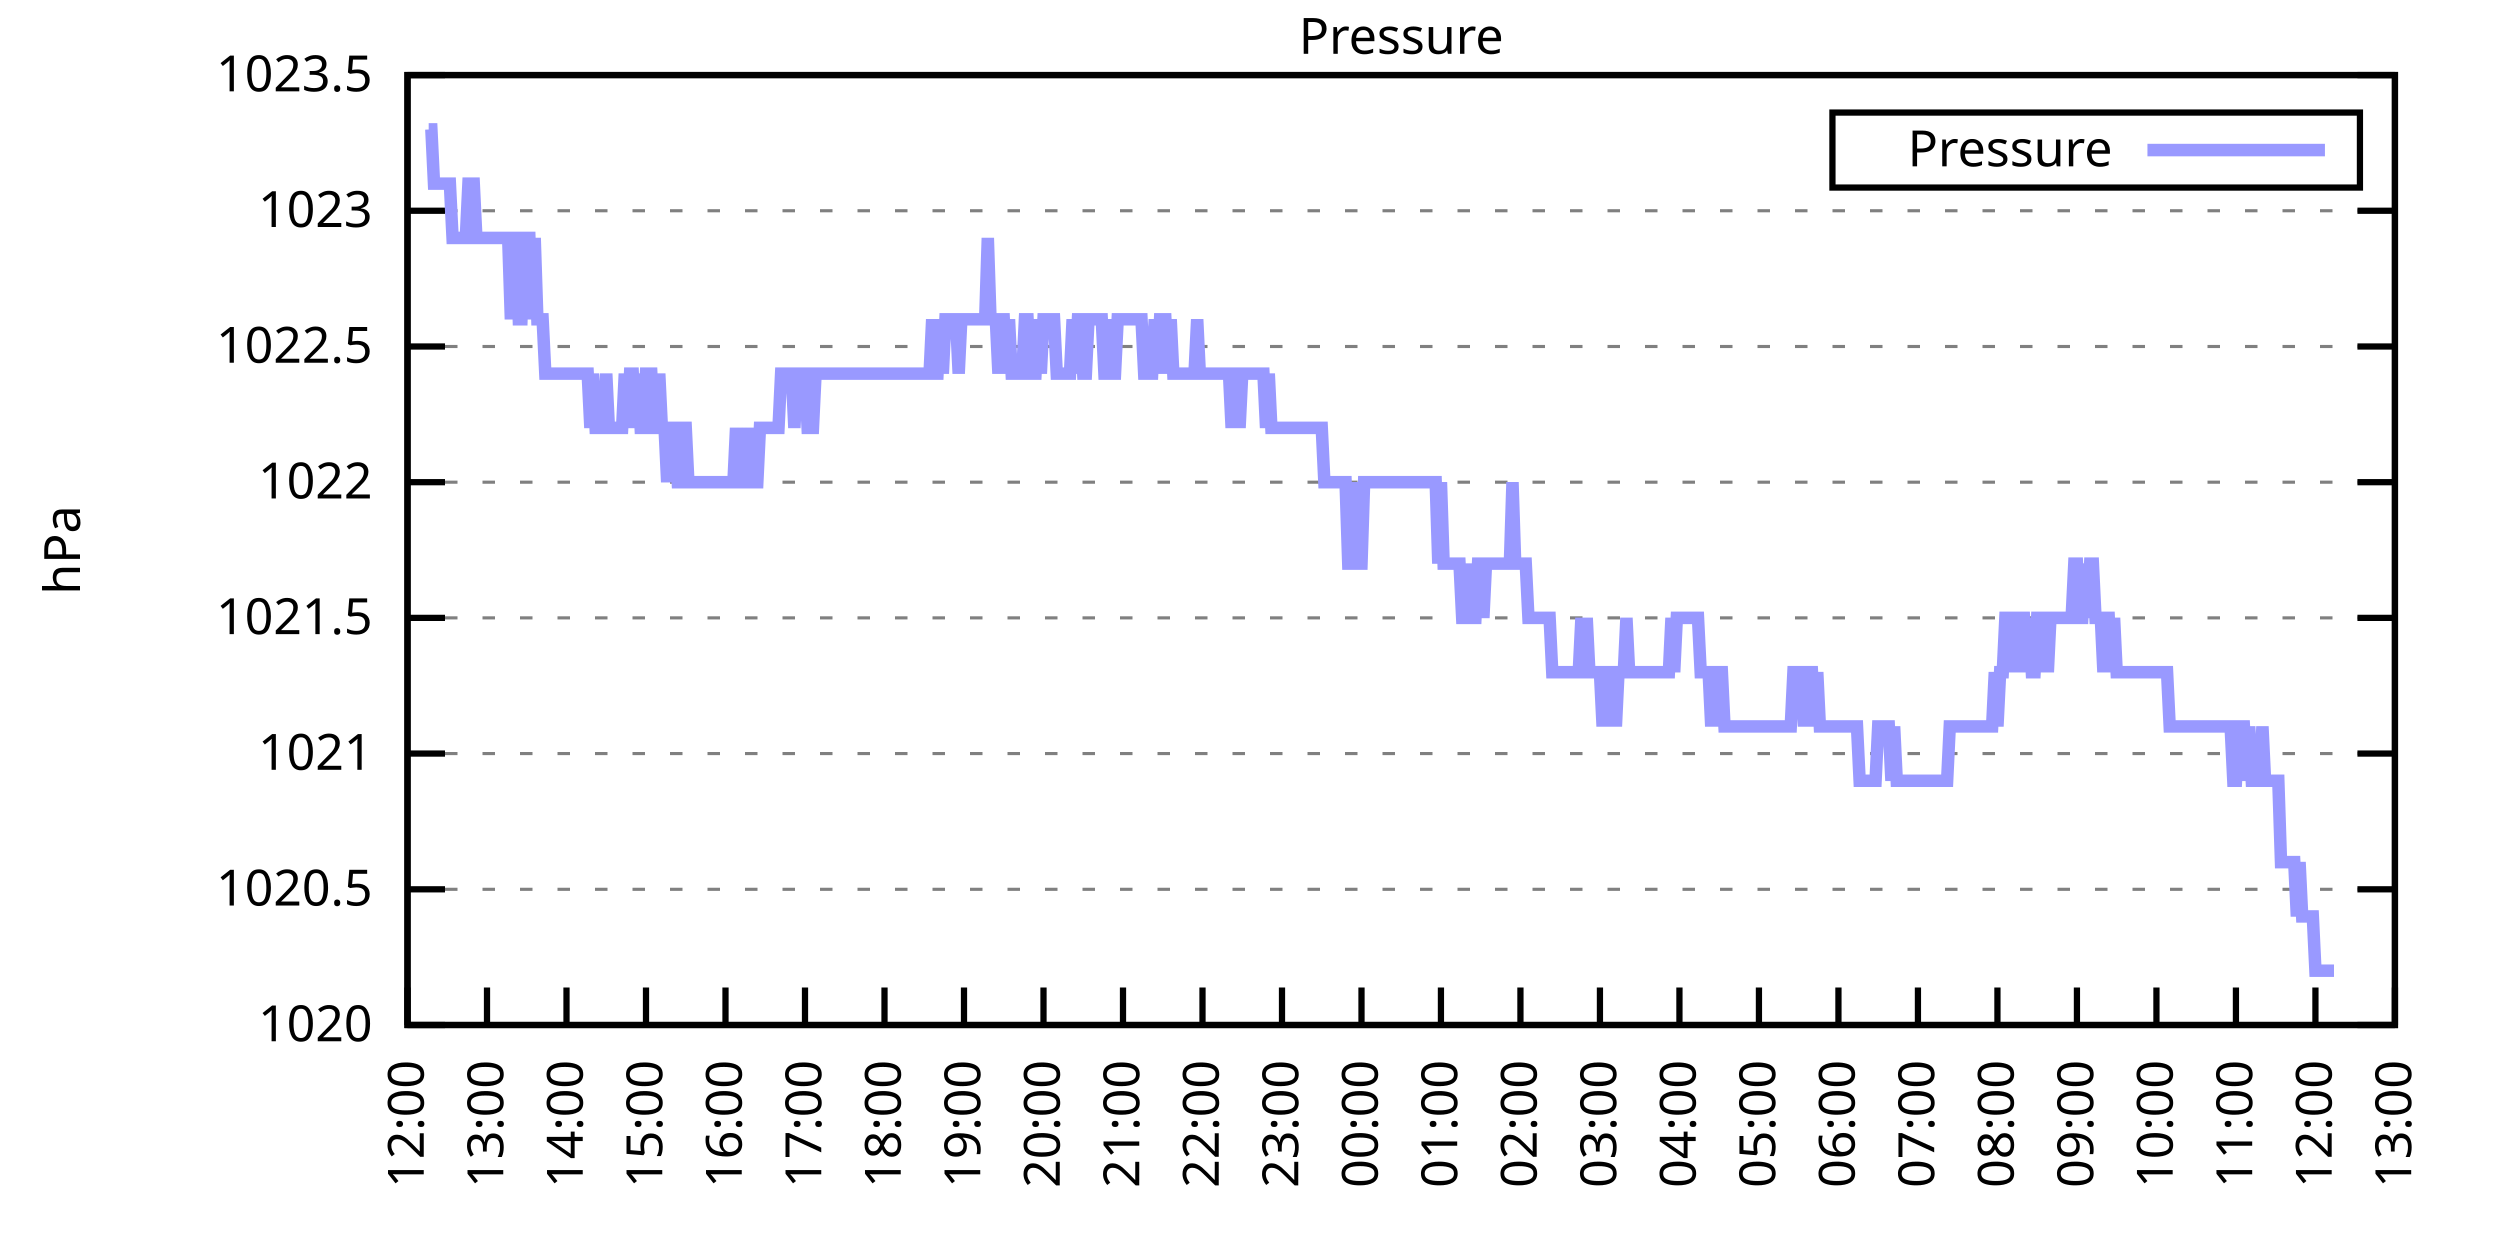
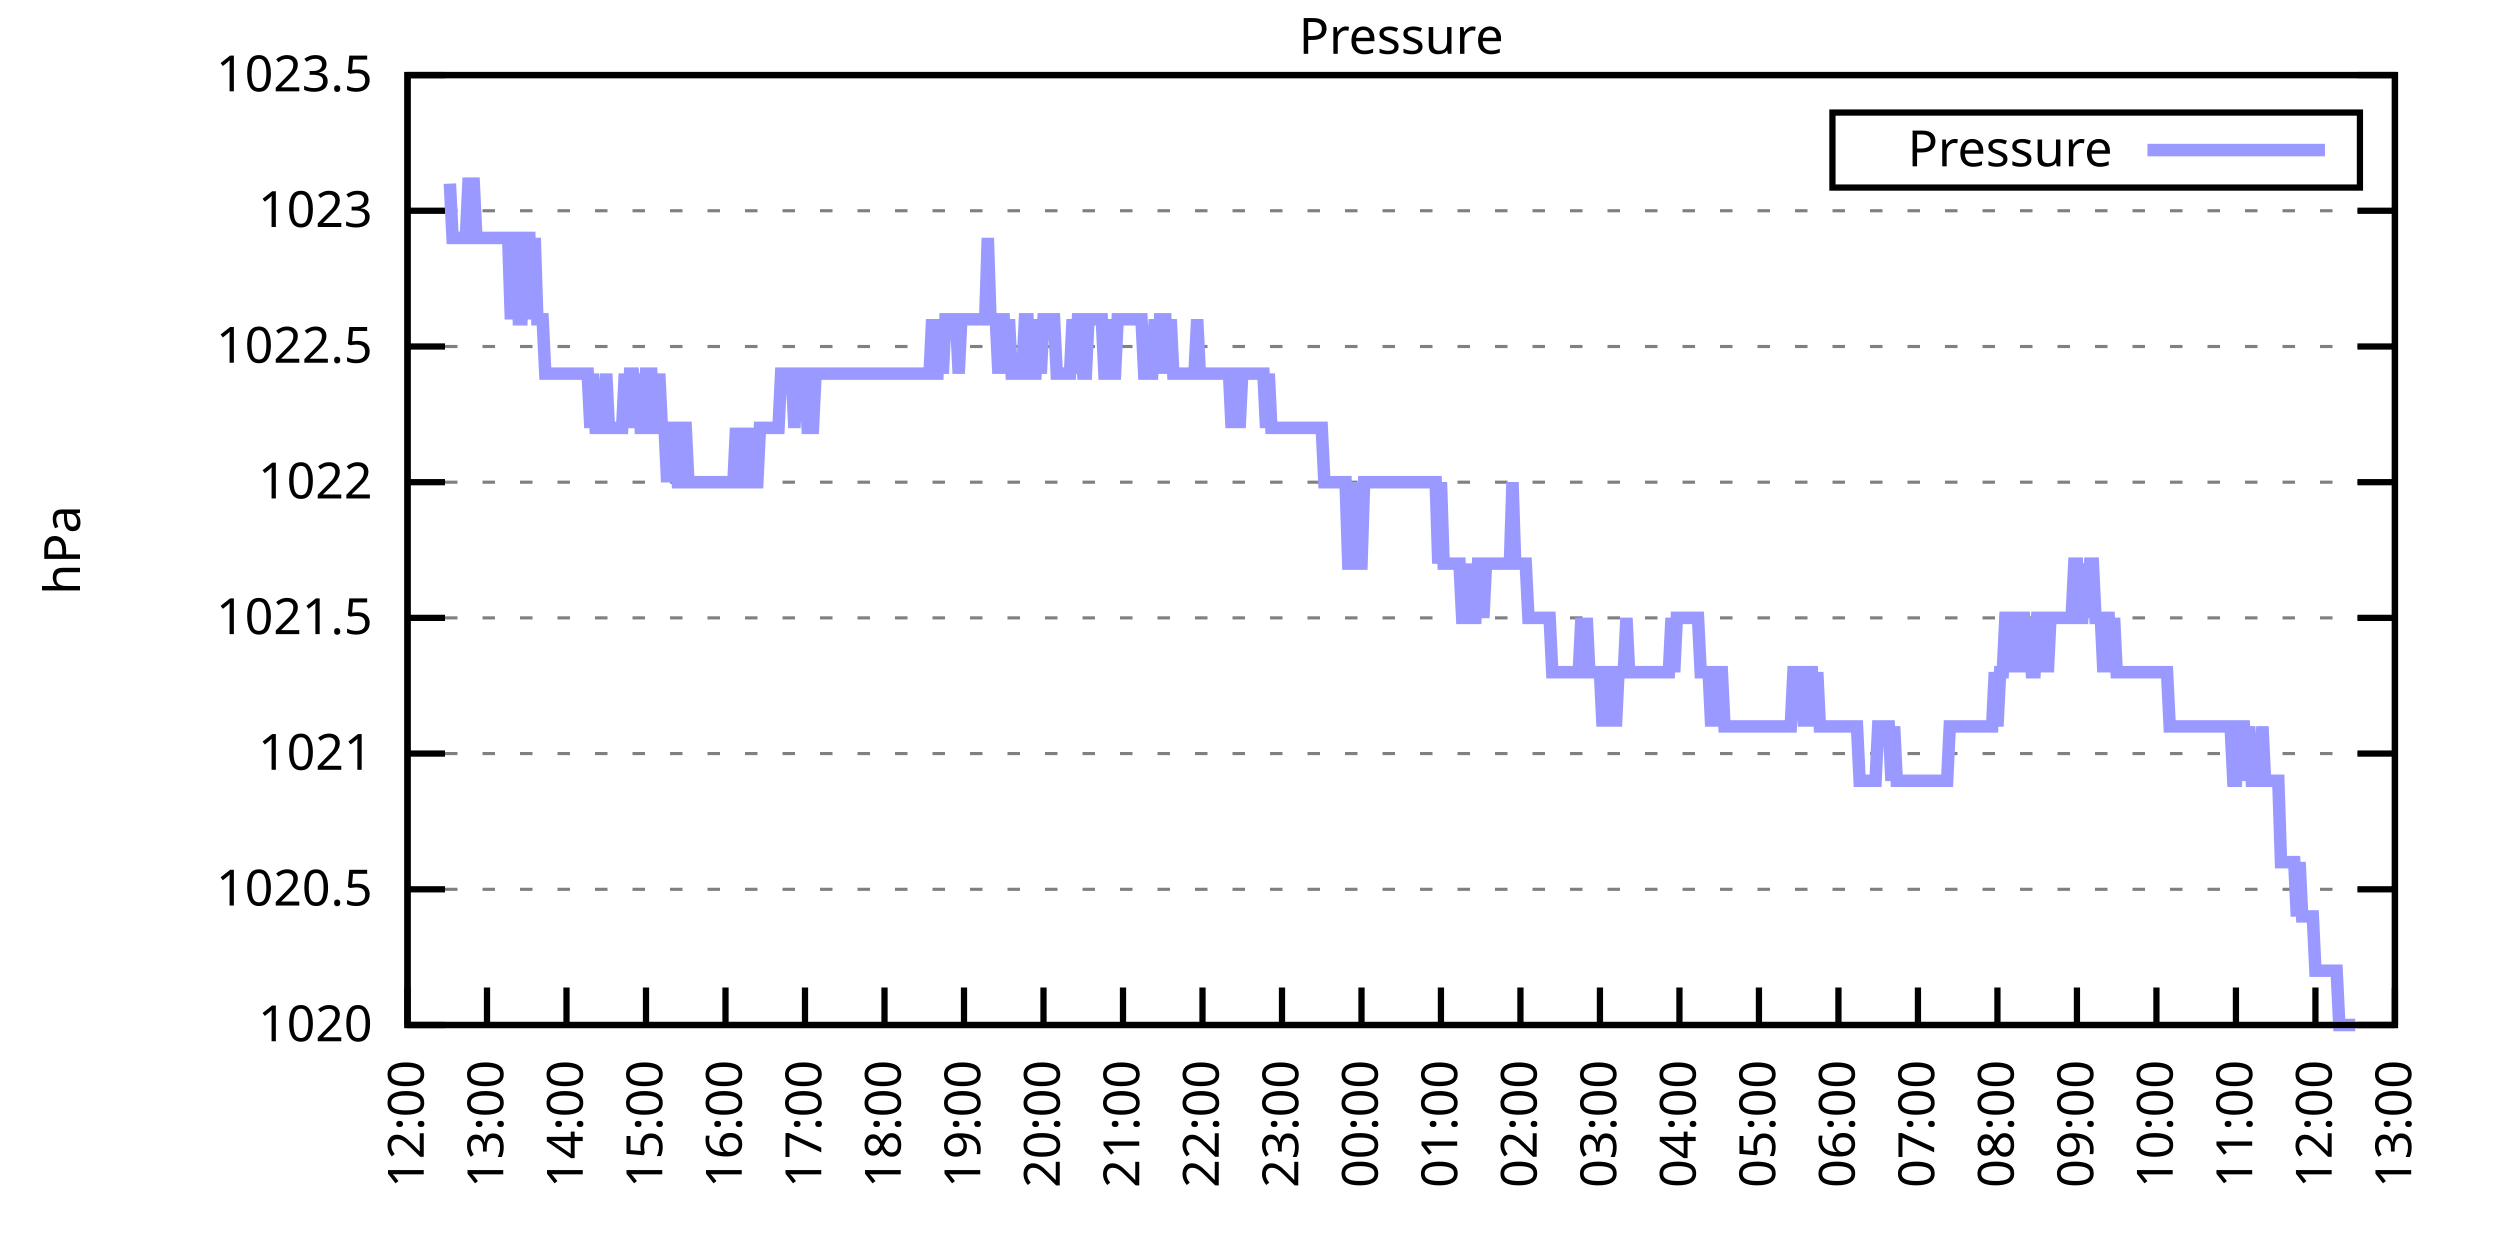
<svg xmlns="http://www.w3.org/2000/svg" xmlns:xlink="http://www.w3.org/1999/xlink" width="400" height="200" viewBox="0 0 400 200">
  <g id="gnuplot_canvas">
    <rect x="0" y="0" width="400" height="200" fill="none" />
    <defs>
      <circle id="gpDot" r="0.5" stroke-width="0.5" stroke="currentColor" />
      <path id="gpPt0" stroke-width="0.333" stroke="currentColor" d="M-1,0 h2 M0,-1 v2" />
      <path id="gpPt1" stroke-width="0.333" stroke="currentColor" d="M-1,-1 L1,1 M1,-1 L-1,1" />
      <path id="gpPt2" stroke-width="0.333" stroke="currentColor" d="M-1,0 L1,0 M0,-1 L0,1 M-1,-1 L1,1 M-1,1 L1,-1" />
      <rect id="gpPt3" stroke-width="0.333" stroke="currentColor" x="-1" y="-1" width="2" height="2" />
      <rect id="gpPt4" stroke-width="0.333" stroke="currentColor" fill="currentColor" x="-1" y="-1" width="2" height="2" />
      <circle id="gpPt5" stroke-width="0.333" stroke="currentColor" cx="0" cy="0" r="1" />
      <use xlink:href="#gpPt5" id="gpPt6" fill="currentColor" stroke="none" />
      <path id="gpPt7" stroke-width="0.333" stroke="currentColor" d="M0,-1.33 L-1.33,0.67 L1.33,0.67 z" />
      <use xlink:href="#gpPt7" id="gpPt8" fill="currentColor" stroke="none" />
      <use xlink:href="#gpPt7" id="gpPt9" stroke="currentColor" transform="rotate(180)" />
      <use xlink:href="#gpPt9" id="gpPt10" fill="currentColor" stroke="none" />
      <use xlink:href="#gpPt3" id="gpPt11" stroke="currentColor" transform="rotate(45)" />
      <use xlink:href="#gpPt11" id="gpPt12" fill="currentColor" stroke="none" />
      <path id="gpPt13" stroke-width="0.333" stroke="currentColor" d="M0,1.330 L1.265,0.411 L0.782,-1.067 L-0.782,-1.076 L-1.265,0.411 z" />
      <use xlink:href="#gpPt13" id="gpPt14" fill="currentColor" stroke="none" />
      <filter id="textbox" filterUnits="objectBoundingBox" x="0" y="0" height="1" width="1">
        <feFlood flood-color="white" flood-opacity="1" result="bgnd" />
        <feComposite in="SourceGraphic" in2="bgnd" operator="atop" />
      </filter>
      <filter id="greybox" filterUnits="objectBoundingBox" x="0" y="0" height="1" width="1">
        <feFlood flood-color="lightgrey" flood-opacity="1" result="grey" />
        <feComposite in="SourceGraphic" in2="grey" operator="atop" />
      </filter>
    </defs>
    <g fill="none" color="white" stroke="currentColor" stroke-width="1.00" stroke-linecap="butt" stroke-linejoin="miter">
</g>
    <g fill="none" color="black" stroke="currentColor" stroke-width="1.00" stroke-linecap="butt" stroke-linejoin="miter">
      <g stroke="none" shape-rendering="crispEdges">
        <polygon fill="rgb(255, 255, 255)" points="65.20,164.00 383.18,164.00 383.18,12.02 65.20,12.02 " />
      </g>
    </g>
    <g fill="none" color="black" stroke="currentColor" stroke-width="1.00" stroke-linecap="butt" stroke-linejoin="miter">
</g>
    <g fill="none" color="black" stroke="black" stroke-width="0.50" stroke-linecap="butt" stroke-linejoin="miter">
</g>
    <g fill="none" color="gray" stroke="currentColor" stroke-width="0.50" stroke-linecap="butt" stroke-linejoin="miter">
      <path stroke="gray" stroke-dasharray="2,4" class="gridline" d="M65.20,164.00 L383.19,164.00  " />
    </g>
    <g fill="none" color="gray" stroke="gray" stroke-width="1.00" stroke-linecap="butt" stroke-linejoin="miter">
</g>
    <g fill="none" color="black" stroke="currentColor" stroke-width="1.00" stroke-linecap="butt" stroke-linejoin="miter">
      <path stroke="black" d="M65.20,164.00 L71.20,164.00 M383.19,164.00 L377.19,164.00  " />
      <g transform="translate(59.60,166.60)" stroke="none" fill="black" font-family="Sans" font-size="8.00" text-anchor="end">
        <text>
          <tspan font-family="Sans"> 1020</tspan>
        </text>
      </g>
    </g>
    <g fill="none" color="black" stroke="currentColor" stroke-width="1.00" stroke-linecap="butt" stroke-linejoin="miter">
</g>
    <g fill="none" color="black" stroke="black" stroke-width="0.50" stroke-linecap="butt" stroke-linejoin="miter">
</g>
    <g fill="none" color="gray" stroke="currentColor" stroke-width="0.50" stroke-linecap="butt" stroke-linejoin="miter">
      <path stroke="gray" stroke-dasharray="2,4" class="gridline" d="M65.20,142.29 L383.19,142.29  " />
    </g>
    <g fill="none" color="gray" stroke="gray" stroke-width="1.00" stroke-linecap="butt" stroke-linejoin="miter">
</g>
    <g fill="none" color="black" stroke="currentColor" stroke-width="1.00" stroke-linecap="butt" stroke-linejoin="miter">
      <path stroke="black" d="M65.20,142.29 L71.20,142.29 M383.19,142.29 L377.19,142.29  " />
      <g transform="translate(59.60,144.89)" stroke="none" fill="black" font-family="Sans" font-size="8.00" text-anchor="end">
        <text>
          <tspan font-family="Sans"> 1020.5</tspan>
        </text>
      </g>
    </g>
    <g fill="none" color="black" stroke="currentColor" stroke-width="1.00" stroke-linecap="butt" stroke-linejoin="miter">
</g>
    <g fill="none" color="black" stroke="black" stroke-width="0.50" stroke-linecap="butt" stroke-linejoin="miter">
</g>
    <g fill="none" color="gray" stroke="currentColor" stroke-width="0.50" stroke-linecap="butt" stroke-linejoin="miter">
      <path stroke="gray" stroke-dasharray="2,4" class="gridline" d="M65.20,120.57 L383.19,120.57  " />
    </g>
    <g fill="none" color="gray" stroke="gray" stroke-width="1.00" stroke-linecap="butt" stroke-linejoin="miter">
</g>
    <g fill="none" color="black" stroke="currentColor" stroke-width="1.00" stroke-linecap="butt" stroke-linejoin="miter">
      <path stroke="black" d="M65.20,120.57 L71.20,120.57 M383.19,120.57 L377.19,120.57  " />
      <g transform="translate(59.60,123.17)" stroke="none" fill="black" font-family="Sans" font-size="8.00" text-anchor="end">
        <text>
          <tspan font-family="Sans"> 1021</tspan>
        </text>
      </g>
    </g>
    <g fill="none" color="black" stroke="currentColor" stroke-width="1.00" stroke-linecap="butt" stroke-linejoin="miter">
</g>
    <g fill="none" color="black" stroke="black" stroke-width="0.50" stroke-linecap="butt" stroke-linejoin="miter">
</g>
    <g fill="none" color="gray" stroke="currentColor" stroke-width="0.50" stroke-linecap="butt" stroke-linejoin="miter">
      <path stroke="gray" stroke-dasharray="2,4" class="gridline" d="M65.20,98.86 L383.19,98.86  " />
    </g>
    <g fill="none" color="gray" stroke="gray" stroke-width="1.00" stroke-linecap="butt" stroke-linejoin="miter">
</g>
    <g fill="none" color="black" stroke="currentColor" stroke-width="1.00" stroke-linecap="butt" stroke-linejoin="miter">
      <path stroke="black" d="M65.20,98.86 L71.20,98.86 M383.19,98.86 L377.19,98.86  " />
      <g transform="translate(59.60,101.46)" stroke="none" fill="black" font-family="Sans" font-size="8.00" text-anchor="end">
        <text>
          <tspan font-family="Sans"> 1021.5</tspan>
        </text>
      </g>
    </g>
    <g fill="none" color="black" stroke="currentColor" stroke-width="1.00" stroke-linecap="butt" stroke-linejoin="miter">
</g>
    <g fill="none" color="black" stroke="black" stroke-width="0.50" stroke-linecap="butt" stroke-linejoin="miter">
</g>
    <g fill="none" color="gray" stroke="currentColor" stroke-width="0.50" stroke-linecap="butt" stroke-linejoin="miter">
      <path stroke="gray" stroke-dasharray="2,4" class="gridline" d="M65.20,77.15 L383.19,77.15  " />
    </g>
    <g fill="none" color="gray" stroke="gray" stroke-width="1.00" stroke-linecap="butt" stroke-linejoin="miter">
</g>
    <g fill="none" color="black" stroke="currentColor" stroke-width="1.00" stroke-linecap="butt" stroke-linejoin="miter">
      <path stroke="black" d="M65.20,77.15 L71.20,77.15 M383.19,77.15 L377.19,77.15  " />
      <g transform="translate(59.60,79.75)" stroke="none" fill="black" font-family="Sans" font-size="8.00" text-anchor="end">
        <text>
          <tspan font-family="Sans"> 1022</tspan>
        </text>
      </g>
    </g>
    <g fill="none" color="black" stroke="currentColor" stroke-width="1.00" stroke-linecap="butt" stroke-linejoin="miter">
</g>
    <g fill="none" color="black" stroke="black" stroke-width="0.50" stroke-linecap="butt" stroke-linejoin="miter">
</g>
    <g fill="none" color="gray" stroke="currentColor" stroke-width="0.50" stroke-linecap="butt" stroke-linejoin="miter">
      <path stroke="gray" stroke-dasharray="2,4" class="gridline" d="M65.20,55.44 L383.19,55.44  " />
    </g>
    <g fill="none" color="gray" stroke="gray" stroke-width="1.00" stroke-linecap="butt" stroke-linejoin="miter">
</g>
    <g fill="none" color="black" stroke="currentColor" stroke-width="1.00" stroke-linecap="butt" stroke-linejoin="miter">
      <path stroke="black" d="M65.20,55.44 L71.20,55.44 M383.19,55.44 L377.19,55.44  " />
      <g transform="translate(59.60,58.04)" stroke="none" fill="black" font-family="Sans" font-size="8.00" text-anchor="end">
        <text>
          <tspan font-family="Sans"> 1022.5</tspan>
        </text>
      </g>
    </g>
    <g fill="none" color="black" stroke="currentColor" stroke-width="1.00" stroke-linecap="butt" stroke-linejoin="miter">
</g>
    <g fill="none" color="black" stroke="black" stroke-width="0.50" stroke-linecap="butt" stroke-linejoin="miter">
</g>
    <g fill="none" color="gray" stroke="currentColor" stroke-width="0.50" stroke-linecap="butt" stroke-linejoin="miter">
      <path stroke="gray" stroke-dasharray="2,4" class="gridline" d="M65.20,33.72 L383.19,33.72  " />
    </g>
    <g fill="none" color="gray" stroke="gray" stroke-width="1.00" stroke-linecap="butt" stroke-linejoin="miter">
</g>
    <g fill="none" color="black" stroke="currentColor" stroke-width="1.00" stroke-linecap="butt" stroke-linejoin="miter">
      <path stroke="black" d="M65.20,33.72 L71.20,33.72 M383.19,33.72 L377.19,33.72  " />
      <g transform="translate(59.60,36.32)" stroke="none" fill="black" font-family="Sans" font-size="8.00" text-anchor="end">
        <text>
          <tspan font-family="Sans"> 1023</tspan>
        </text>
      </g>
    </g>
    <g fill="none" color="black" stroke="currentColor" stroke-width="1.00" stroke-linecap="butt" stroke-linejoin="miter">
</g>
    <g fill="none" color="black" stroke="black" stroke-width="0.50" stroke-linecap="butt" stroke-linejoin="miter">
</g>
    <g fill="none" color="gray" stroke="currentColor" stroke-width="0.50" stroke-linecap="butt" stroke-linejoin="miter">
      <path stroke="gray" stroke-dasharray="2,4" class="gridline" d="M65.20,12.01 L383.19,12.01  " />
    </g>
    <g fill="none" color="gray" stroke="gray" stroke-width="1.00" stroke-linecap="butt" stroke-linejoin="miter">
</g>
    <g fill="none" color="black" stroke="currentColor" stroke-width="1.00" stroke-linecap="butt" stroke-linejoin="miter">
      <path stroke="black" d="M65.20,12.01 L71.20,12.01 M383.19,12.01 L377.19,12.01  " />
      <g transform="translate(59.60,14.61)" stroke="none" fill="black" font-family="Sans" font-size="8.00" text-anchor="end">
        <text>
          <tspan font-family="Sans"> 1023.5</tspan>
        </text>
      </g>
    </g>
    <g fill="none" color="black" stroke="currentColor" stroke-width="1.00" stroke-linecap="butt" stroke-linejoin="miter">
      <path stroke="black" d="M65.20,164.00 L65.20,158.00  " />
      <g transform="translate(67.80,169.60) rotate(270.00)" stroke="none" fill="black" font-family="Sans" font-size="8.00" text-anchor="end">
        <text>
          <tspan font-family="Sans">12:00</tspan>
        </text>
      </g>
    </g>
    <g fill="none" color="black" stroke="currentColor" stroke-width="1.00" stroke-linecap="butt" stroke-linejoin="miter">
      <path stroke="black" d="M77.92,164.00 L77.92,158.00  " />
      <g transform="translate(80.52,169.60) rotate(270.00)" stroke="none" fill="black" font-family="Sans" font-size="8.00" text-anchor="end">
        <text>
          <tspan font-family="Sans">13:00</tspan>
        </text>
      </g>
    </g>
    <g fill="none" color="black" stroke="currentColor" stroke-width="1.00" stroke-linecap="butt" stroke-linejoin="miter">
      <path stroke="black" d="M90.64,164.00 L90.64,158.00  " />
      <g transform="translate(93.24,169.60) rotate(270.00)" stroke="none" fill="black" font-family="Sans" font-size="8.00" text-anchor="end">
        <text>
          <tspan font-family="Sans">14:00</tspan>
        </text>
      </g>
    </g>
    <g fill="none" color="black" stroke="currentColor" stroke-width="1.00" stroke-linecap="butt" stroke-linejoin="miter">
      <path stroke="black" d="M103.36,164.00 L103.36,158.00  " />
      <g transform="translate(105.96,169.60) rotate(270.00)" stroke="none" fill="black" font-family="Sans" font-size="8.00" text-anchor="end">
        <text>
          <tspan font-family="Sans">15:00</tspan>
        </text>
      </g>
    </g>
    <g fill="none" color="black" stroke="currentColor" stroke-width="1.00" stroke-linecap="butt" stroke-linejoin="miter">
      <path stroke="black" d="M116.08,164.00 L116.08,158.00  " />
      <g transform="translate(118.68,169.60) rotate(270.00)" stroke="none" fill="black" font-family="Sans" font-size="8.00" text-anchor="end">
        <text>
          <tspan font-family="Sans">16:00</tspan>
        </text>
      </g>
    </g>
    <g fill="none" color="black" stroke="currentColor" stroke-width="1.00" stroke-linecap="butt" stroke-linejoin="miter">
      <path stroke="black" d="M128.80,164.00 L128.80,158.00  " />
      <g transform="translate(131.40,169.60) rotate(270.00)" stroke="none" fill="black" font-family="Sans" font-size="8.00" text-anchor="end">
        <text>
          <tspan font-family="Sans">17:00</tspan>
        </text>
      </g>
    </g>
    <g fill="none" color="black" stroke="currentColor" stroke-width="1.00" stroke-linecap="butt" stroke-linejoin="miter">
      <path stroke="black" d="M141.52,164.00 L141.52,158.00  " />
      <g transform="translate(144.12,169.60) rotate(270.00)" stroke="none" fill="black" font-family="Sans" font-size="8.00" text-anchor="end">
        <text>
          <tspan font-family="Sans">18:00</tspan>
        </text>
      </g>
    </g>
    <g fill="none" color="black" stroke="currentColor" stroke-width="1.00" stroke-linecap="butt" stroke-linejoin="miter">
      <path stroke="black" d="M154.24,164.00 L154.24,158.00  " />
      <g transform="translate(156.84,169.60) rotate(270.00)" stroke="none" fill="black" font-family="Sans" font-size="8.00" text-anchor="end">
        <text>
          <tspan font-family="Sans">19:00</tspan>
        </text>
      </g>
    </g>
    <g fill="none" color="black" stroke="currentColor" stroke-width="1.00" stroke-linecap="butt" stroke-linejoin="miter">
      <path stroke="black" d="M166.96,164.00 L166.96,158.00  " />
      <g transform="translate(169.56,169.60) rotate(270.00)" stroke="none" fill="black" font-family="Sans" font-size="8.00" text-anchor="end">
        <text>
          <tspan font-family="Sans">20:00</tspan>
        </text>
      </g>
    </g>
    <g fill="none" color="black" stroke="currentColor" stroke-width="1.00" stroke-linecap="butt" stroke-linejoin="miter">
      <path stroke="black" d="M179.68,164.00 L179.68,158.00  " />
      <g transform="translate(182.28,169.60) rotate(270.00)" stroke="none" fill="black" font-family="Sans" font-size="8.00" text-anchor="end">
        <text>
          <tspan font-family="Sans">21:00</tspan>
        </text>
      </g>
    </g>
    <g fill="none" color="black" stroke="currentColor" stroke-width="1.00" stroke-linecap="butt" stroke-linejoin="miter">
      <path stroke="black" d="M192.40,164.00 L192.40,158.00  " />
      <g transform="translate(195.00,169.60) rotate(270.00)" stroke="none" fill="black" font-family="Sans" font-size="8.00" text-anchor="end">
        <text>
          <tspan font-family="Sans">22:00</tspan>
        </text>
      </g>
    </g>
    <g fill="none" color="black" stroke="currentColor" stroke-width="1.00" stroke-linecap="butt" stroke-linejoin="miter">
      <path stroke="black" d="M205.12,164.00 L205.12,158.00  " />
      <g transform="translate(207.72,169.60) rotate(270.00)" stroke="none" fill="black" font-family="Sans" font-size="8.00" text-anchor="end">
        <text>
          <tspan font-family="Sans">23:00</tspan>
        </text>
      </g>
    </g>
    <g fill="none" color="black" stroke="currentColor" stroke-width="1.00" stroke-linecap="butt" stroke-linejoin="miter">
      <path stroke="black" d="M217.84,164.00 L217.84,158.00  " />
      <g transform="translate(220.44,169.60) rotate(270.00)" stroke="none" fill="black" font-family="Sans" font-size="8.00" text-anchor="end">
        <text>
          <tspan font-family="Sans">00:00</tspan>
        </text>
      </g>
    </g>
    <g fill="none" color="black" stroke="currentColor" stroke-width="1.00" stroke-linecap="butt" stroke-linejoin="miter">
      <path stroke="black" d="M230.55,164.00 L230.55,158.00  " />
      <g transform="translate(233.15,169.60) rotate(270.00)" stroke="none" fill="black" font-family="Sans" font-size="8.00" text-anchor="end">
        <text>
          <tspan font-family="Sans">01:00</tspan>
        </text>
      </g>
    </g>
    <g fill="none" color="black" stroke="currentColor" stroke-width="1.00" stroke-linecap="butt" stroke-linejoin="miter">
      <path stroke="black" d="M243.27,164.00 L243.27,158.00  " />
      <g transform="translate(245.87,169.60) rotate(270.00)" stroke="none" fill="black" font-family="Sans" font-size="8.00" text-anchor="end">
        <text>
          <tspan font-family="Sans">02:00</tspan>
        </text>
      </g>
    </g>
    <g fill="none" color="black" stroke="currentColor" stroke-width="1.00" stroke-linecap="butt" stroke-linejoin="miter">
      <path stroke="black" d="M255.99,164.00 L255.99,158.00  " />
      <g transform="translate(258.59,169.60) rotate(270.00)" stroke="none" fill="black" font-family="Sans" font-size="8.00" text-anchor="end">
        <text>
          <tspan font-family="Sans">03:00</tspan>
        </text>
      </g>
    </g>
    <g fill="none" color="black" stroke="currentColor" stroke-width="1.00" stroke-linecap="butt" stroke-linejoin="miter">
      <path stroke="black" d="M268.71,164.00 L268.71,158.00  " />
      <g transform="translate(271.31,169.60) rotate(270.00)" stroke="none" fill="black" font-family="Sans" font-size="8.00" text-anchor="end">
        <text>
          <tspan font-family="Sans">04:00</tspan>
        </text>
      </g>
    </g>
    <g fill="none" color="black" stroke="currentColor" stroke-width="1.00" stroke-linecap="butt" stroke-linejoin="miter">
      <path stroke="black" d="M281.43,164.00 L281.43,158.00  " />
      <g transform="translate(284.03,169.60) rotate(270.00)" stroke="none" fill="black" font-family="Sans" font-size="8.00" text-anchor="end">
        <text>
          <tspan font-family="Sans">05:00</tspan>
        </text>
      </g>
    </g>
    <g fill="none" color="black" stroke="currentColor" stroke-width="1.00" stroke-linecap="butt" stroke-linejoin="miter">
      <path stroke="black" d="M294.15,164.00 L294.15,158.00  " />
      <g transform="translate(296.75,169.60) rotate(270.00)" stroke="none" fill="black" font-family="Sans" font-size="8.00" text-anchor="end">
        <text>
          <tspan font-family="Sans">06:00</tspan>
        </text>
      </g>
    </g>
    <g fill="none" color="black" stroke="currentColor" stroke-width="1.00" stroke-linecap="butt" stroke-linejoin="miter">
      <path stroke="black" d="M306.87,164.00 L306.87,158.00  " />
      <g transform="translate(309.47,169.60) rotate(270.00)" stroke="none" fill="black" font-family="Sans" font-size="8.00" text-anchor="end">
        <text>
          <tspan font-family="Sans">07:00</tspan>
        </text>
      </g>
    </g>
    <g fill="none" color="black" stroke="currentColor" stroke-width="1.00" stroke-linecap="butt" stroke-linejoin="miter">
      <path stroke="black" d="M319.59,164.00 L319.59,158.00  " />
      <g transform="translate(322.19,169.60) rotate(270.00)" stroke="none" fill="black" font-family="Sans" font-size="8.00" text-anchor="end">
        <text>
          <tspan font-family="Sans">08:00</tspan>
        </text>
      </g>
    </g>
    <g fill="none" color="black" stroke="currentColor" stroke-width="1.00" stroke-linecap="butt" stroke-linejoin="miter">
      <path stroke="black" d="M332.31,164.00 L332.31,158.00  " />
      <g transform="translate(334.91,169.60) rotate(270.00)" stroke="none" fill="black" font-family="Sans" font-size="8.00" text-anchor="end">
        <text>
          <tspan font-family="Sans">09:00</tspan>
        </text>
      </g>
    </g>
    <g fill="none" color="black" stroke="currentColor" stroke-width="1.00" stroke-linecap="butt" stroke-linejoin="miter">
      <path stroke="black" d="M345.03,164.00 L345.03,158.00  " />
      <g transform="translate(347.63,169.60) rotate(270.00)" stroke="none" fill="black" font-family="Sans" font-size="8.00" text-anchor="end">
        <text>
          <tspan font-family="Sans">10:00</tspan>
        </text>
      </g>
    </g>
    <g fill="none" color="black" stroke="currentColor" stroke-width="1.00" stroke-linecap="butt" stroke-linejoin="miter">
      <path stroke="black" d="M357.75,164.00 L357.75,158.00  " />
      <g transform="translate(360.35,169.60) rotate(270.00)" stroke="none" fill="black" font-family="Sans" font-size="8.00" text-anchor="end">
        <text>
          <tspan font-family="Sans">11:00</tspan>
        </text>
      </g>
    </g>
    <g fill="none" color="black" stroke="currentColor" stroke-width="1.00" stroke-linecap="butt" stroke-linejoin="miter">
      <path stroke="black" d="M370.47,164.00 L370.47,158.00  " />
      <g transform="translate(373.07,169.60) rotate(270.00)" stroke="none" fill="black" font-family="Sans" font-size="8.00" text-anchor="end">
        <text>
          <tspan font-family="Sans">12:00</tspan>
        </text>
      </g>
    </g>
    <g fill="none" color="black" stroke="currentColor" stroke-width="1.00" stroke-linecap="butt" stroke-linejoin="miter">
      <path stroke="black" d="M383.19,164.00 L383.19,158.00  " />
      <g transform="translate(385.79,169.60) rotate(270.00)" stroke="none" fill="black" font-family="Sans" font-size="8.00" text-anchor="end">
        <text>
          <tspan font-family="Sans">13:00</tspan>
        </text>
      </g>
    </g>
    <g fill="none" color="black" stroke="currentColor" stroke-width="1.00" stroke-linecap="butt" stroke-linejoin="miter">
</g>
    <g fill="none" color="black" stroke="currentColor" stroke-width="1.00" stroke-linecap="butt" stroke-linejoin="miter">
      <path stroke="black" d="M65.20,12.01 L65.20,164.00 L383.19,164.00 L383.19,12.01 L65.20,12.01 Z  " />
    </g>
    <g fill="none" color="black" stroke="currentColor" stroke-width="1.00" stroke-linecap="butt" stroke-linejoin="miter">
</g>
    <g fill="none" color="black" stroke="currentColor" stroke-width="1.00" stroke-linecap="butt" stroke-linejoin="miter">
      <path stroke="black" d="M293.19,30.01 L293.19,18.01 L377.59,18.01 L377.59,30.01 L293.19,30.01 Z  " />
    </g>
    <g id="Pressure_plot_1">
      <g fill="none" color="white" stroke="black" stroke-width="2.00" stroke-linecap="butt" stroke-linejoin="miter">
</g>
      <g fill="none" color="black" stroke="currentColor" stroke-width="2.00" stroke-linecap="butt" stroke-linejoin="miter">
        <g transform="translate(337.99,26.61)" stroke="none" fill="black" font-family="Sans" font-size="8.00" text-anchor="end">
          <text>
            <tspan font-family="Sans">Pressure</tspan>
          </text>
        </g>
      </g>
      <g fill="none" color="black" stroke="currentColor" stroke-width="2.00" stroke-linecap="butt" stroke-linejoin="miter">
-         <path stroke="rgb(153, 153, 255)" d="M343.59,24.01 L371.99,24.01 M68.59,20.70 L69.02,20.70 L69.44,29.38 L69.86,29.38 L70.29,29.38 L70.71,29.38   L71.14,29.38 L71.56,29.38 L71.98,29.38 L72.41,38.07 L72.83,38.07 L73.26,38.07 L73.68,38.07 L74.10,38.07   L74.53,38.07 L74.95,29.38 L75.38,29.38 L75.80,29.38 L76.22,38.07 L76.65,38.07 L77.07,38.07 L77.50,38.07   L77.92,38.07 L78.34,38.07 L78.77,38.07 L79.19,38.07 L79.62,38.07 L80.04,38.07 L80.46,38.07 L80.89,38.07   L81.31,38.07 L81.74,51.09 L82.16,38.07 L82.58,38.07 L83.01,51.09 L83.43,51.09 L83.86,38.07 L84.28,38.07   L84.70,38.07 L85.13,51.09 L85.55,38.07 L85.98,51.09 L86.40,51.09 L86.82,51.09 L87.25,59.78 L87.67,59.78   L88.10,59.78 L88.52,59.78 L88.94,59.78 L89.37,59.78 L89.79,59.78 L90.22,59.78 L90.64,59.78 L91.06,59.78   L91.49,59.78 L91.91,59.78 L92.34,59.78 L92.76,59.78 L93.18,59.78 L93.61,59.78 L94.03,59.78 L94.46,68.46   L94.88,59.78 L95.30,68.46 L95.73,68.46 L96.15,68.46 L96.58,68.46 L97.00,59.78 L97.42,68.46 L97.85,68.46   L98.27,68.46 L98.69,68.46 L99.12,68.46 L99.54,68.46 L99.97,59.78 L100.39,68.46 L100.81,59.78 L101.24,59.78   L101.66,68.46 L102.09,59.78 L102.51,68.46 L102.93,68.46 L103.36,59.78 L103.78,59.78 L104.21,59.78 L104.63,68.46   L105.05,68.46 L105.48,59.78 L105.90,68.46 L106.33,68.46 L106.75,77.15 L107.17,68.46 L107.60,68.46 L108.02,68.46   L108.45,77.15 L108.87,77.15 L109.29,68.46 L109.72,68.46 L110.14,77.15 L110.57,77.15 L110.99,77.15 L111.41,77.15   L111.84,77.15 L112.26,77.15 L112.69,77.15 L113.11,77.15 L113.53,77.15 L113.96,77.15 L114.38,77.15 L114.81,77.15   L115.23,77.15 L115.65,77.15 L116.08,77.15 L116.50,77.15 L116.93,77.15 L117.35,77.15 L117.77,68.46 L118.20,77.15   L118.62,77.15 L119.05,68.46 L119.47,77.15 L119.89,77.15 L120.32,68.46 L120.74,77.15 L121.17,77.15 L121.59,68.46   L122.01,68.46 L122.44,68.46 L122.86,68.46 L123.29,68.46 L123.71,68.46 L124.13,68.46 L124.56,68.46 L124.98,59.78   L125.41,59.78 L125.83,59.78 L126.25,59.78 L126.68,59.78 L127.10,68.46 L127.53,59.78 L127.95,59.78 L128.37,59.78   L128.80,59.78 L129.22,68.46 L129.65,68.46 L130.07,68.46 L130.49,59.78 L130.92,59.78 L131.34,59.78 L131.77,59.78   L132.19,59.78 L132.61,59.78 L133.04,59.78 L133.46,59.78 L133.89,59.78 L134.31,59.78 L134.73,59.78 L135.16,59.78   L135.58,59.78 L136.01,59.78 L136.43,59.78 L136.85,59.78 L137.28,59.78 L137.70,59.78 L138.13,59.78 L138.55,59.78   L138.97,59.78 L139.40,59.78 L139.82,59.78 L140.25,59.78 L140.67,59.78 L141.09,59.78 L141.52,59.78 L141.94,59.78   L142.37,59.78 L142.79,59.78 L143.21,59.78 L143.64,59.78 L144.06,59.78 L144.49,59.78 L144.91,59.78 L145.33,59.78   L145.76,59.78 L146.18,59.78 L146.61,59.78 L147.03,59.78 L147.45,59.78 L147.88,59.78 L148.30,59.78 L148.73,59.78   L149.15,51.09 L149.57,59.78 L150.00,59.78 L150.42,51.09 L150.85,59.78 L151.27,51.09 L151.69,51.09 L152.12,51.09   L152.54,51.09 L152.97,51.09 L153.39,59.78 L153.81,51.09 L154.24,51.09 L154.66,51.09 L155.09,51.09 L155.51,51.09   L155.93,51.09 L156.36,51.09 L156.78,51.09 L157.21,51.09 L157.63,51.09 L158.05,38.07 L158.48,51.09 L158.90,51.09   L159.33,51.09 L159.75,59.78 L160.17,51.09 L160.60,51.09 L161.02,59.78 L161.44,51.09 L161.87,59.78 L162.29,59.78   L162.72,59.78 L163.14,59.78 L163.56,59.78 L163.99,51.09 L164.41,51.09 L164.84,59.78 L165.26,59.78 L165.68,59.78   L166.11,51.09 L166.53,59.78 L166.96,51.09 L167.38,51.09 L167.80,51.09 L168.23,51.09 L168.65,51.09 L169.08,59.78   L169.50,59.78 L169.92,59.78 L170.35,59.78 L170.77,59.78 L171.20,59.78 L171.62,51.09 L172.04,59.78 L172.47,51.09   L172.89,51.09 L173.32,59.78 L173.74,59.78 L174.16,51.09 L174.59,51.09 L175.01,51.09 L175.44,51.09 L175.86,51.09   L176.28,51.09 L176.71,59.78 L177.13,59.78 L177.56,51.09 L177.98,59.78 L178.40,59.78 L178.83,51.09 L179.25,51.09   L179.68,51.09 L180.10,51.09 L180.52,51.09 L180.95,51.09 L181.37,51.09 L181.80,51.09 L182.22,51.09 L182.64,51.09   L183.07,59.78 L183.49,59.78 L183.92,59.78 L184.34,59.78 L184.76,51.09 L185.19,59.78 L185.61,51.09 L186.04,51.09   L186.46,51.09 L186.88,59.78 L187.31,51.09 L187.73,59.78 L188.16,59.78 L188.58,59.78 L189.00,59.78 L189.43,59.78   L189.85,59.78 L190.28,59.78 L190.70,59.78 L191.12,59.78 L191.55,51.09 L191.97,59.78 L192.40,59.78 L192.82,59.78   L193.24,59.78 L193.67,59.78 L194.09,59.78 L194.52,59.78 L194.94,59.78 L195.36,59.78 L195.79,59.78 L196.21,59.78   L196.64,59.78 L197.06,68.46 L197.48,59.78 L197.91,59.78 L198.33,68.46 L198.76,59.78 L199.18,59.78 L199.60,59.78   L200.03,59.78 L200.45,59.78 L200.88,59.78 L201.30,59.78 L201.72,59.78 L202.15,59.78 L202.57,68.46 L203.00,59.78   L203.42,68.46 L203.84,68.46 L204.27,68.46 L204.69,68.46 L205.12,68.46 L205.54,68.46 L205.96,68.46 L206.39,68.46   L206.81,68.46 L207.24,68.46 L207.66,68.46 L208.08,68.46 L208.51,68.46 L208.93,68.46 L209.36,68.46 L209.78,68.46   L210.20,68.46 L210.63,68.46 L211.05,68.46 L211.48,68.46 L211.90,77.15 L212.32,77.15 L212.75,77.15 L213.17,77.15   L213.60,77.15 L214.02,77.15 L214.44,77.15 L214.87,77.15 L215.29,77.15 L215.72,90.18 L216.14,90.18 L216.56,90.18   L216.99,77.15 L217.41,90.18 L217.84,90.18 L218.26,77.15 L218.68,77.15 L219.11,77.15 L219.53,77.15 L219.96,77.15   L220.38,77.15 L220.80,77.15 L221.23,77.15 L221.65,77.15 L222.08,77.15 L222.50,77.15 L222.92,77.15 L223.35,77.15   L223.77,77.15 L224.20,77.15 L224.62,77.15 L225.04,77.15 L225.47,77.15 L225.89,77.15 L226.31,77.15 L226.74,77.15   L227.16,77.15 L227.59,77.15 L228.01,77.15 L228.43,77.15 L228.86,77.15 L229.28,77.15 L229.71,77.15 L230.13,90.18   L230.55,77.15 L230.98,90.18 L231.40,90.18 L231.83,90.18 L232.25,90.18 L232.67,90.18 L233.10,90.18 L233.52,90.18   L233.95,98.86 L234.37,98.86 L234.79,90.18 L235.22,98.86 L235.64,98.86 L236.07,98.86 L236.49,90.18 L236.91,90.18   L237.34,98.86 L237.76,90.18 L238.19,90.18 L238.61,90.18 L239.03,90.18 L239.46,90.18 L239.88,90.18 L240.31,90.18   L240.73,90.18 L241.15,90.18 L241.58,90.18 L242.00,77.15 L242.43,90.18 L242.85,90.18 L243.27,90.18 L243.70,90.18   L244.12,90.18 L244.55,98.86 L244.97,98.86 L245.39,98.86 L245.82,98.86 L246.24,98.86 L246.67,98.86 L247.09,98.86   L247.51,98.86 L247.94,98.86 L248.36,107.55 L248.79,107.55 L249.21,107.55 L249.63,107.55 L250.06,107.55 L250.48,107.55   L250.91,107.55 L251.33,107.55 L251.75,107.55 L252.18,107.55 L252.60,107.55 L253.03,98.86 L253.45,107.55 L253.87,98.86   L254.30,107.55 L254.72,107.55 L255.15,107.55 L255.57,107.55 L255.99,107.55 L256.42,116.23 L256.84,107.55 L257.27,107.55   L257.69,116.23 L258.11,107.55 L258.54,116.23 L258.96,107.55 L259.39,107.55 L259.81,107.55 L260.23,98.86 L260.66,107.55   L261.08,107.55 L261.51,107.55 L261.93,107.55 L262.35,107.55 L262.78,107.55 L263.20,107.55 L263.63,107.55 L264.05,107.55   L264.47,107.55 L264.90,107.55 L265.32,107.55 L265.75,107.55 L266.17,107.55 L266.59,107.55 L267.02,107.55 L267.44,98.86   L267.87,107.55 L268.29,98.86 L268.71,98.86 L269.14,98.86 L269.56,98.86 L269.99,98.86 L270.41,98.86 L270.83,98.86   L271.26,98.86 L271.68,98.86 L272.11,107.55 L272.53,107.55 L272.95,107.55 L273.38,107.55 L273.80,116.23 L274.23,107.55   L274.65,116.23 L275.07,107.55 L275.50,107.55 L275.92,116.23 L276.35,116.23 L276.77,116.23 L277.19,116.23 L277.62,116.23   L278.04,116.23 L278.47,116.23 L278.89,116.23 L279.31,116.23 L279.74,116.23 L280.16,116.23 L280.59,116.23 L281.01,116.23   L281.43,116.23 L281.86,116.23 L282.28,116.23 L282.71,116.23 L283.13,116.23 L283.55,116.23 L283.98,116.23 L284.40,116.23   L284.83,116.23 L285.25,116.23 L285.67,116.23 L286.10,116.23 L286.52,116.23 L286.95,107.55 L287.37,107.55 L287.79,107.55   L288.22,107.55 L288.64,116.23 L289.06,107.55 L289.49,107.55 L289.91,107.55 L290.34,116.23 L290.76,107.55 L291.18,116.23   L291.61,116.23 L292.03,116.23 L292.46,116.23 L292.88,116.23 L293.30,116.23 L293.73,116.23 L294.15,116.23 L294.58,116.23   L295.00,116.23 L295.42,116.23 L295.85,116.23 L296.27,116.23 L296.70,116.23 L297.12,116.23 L297.54,124.92 L297.97,124.92   L298.39,124.92 L298.82,124.92 L299.24,124.92 L299.66,124.92 L300.09,124.92 L300.51,116.23 L300.94,116.23 L301.36,116.23   L301.78,116.23 L302.21,116.23 L302.63,124.92 L303.06,116.23 L303.48,124.92 L303.90,124.92 L304.33,124.92 L304.75,124.92   L305.18,124.92 L305.60,124.92 L306.02,124.92 L306.45,124.92 L306.87,124.92 L307.30,124.92 L307.72,124.92 L308.14,124.92   L308.57,124.92 L308.99,124.92 L309.42,124.92 L309.84,124.92 L310.26,124.92 L310.69,124.92 L311.11,124.92 L311.54,124.92   L311.96,116.23 L312.38,116.23 L312.81,116.23 L313.23,116.23 L313.66,116.23 L314.08,116.23 L314.50,116.23 L314.93,116.23   L315.35,116.23 L315.78,116.23 L316.20,116.23 L316.62,116.23 L317.05,116.23 L317.47,116.23 L317.90,116.23 L318.32,116.23   L318.74,116.23 L319.17,107.55 L319.59,116.23 L320.02,107.55 L320.44,107.55 L320.86,98.86 L321.29,98.86 L321.71,107.55   L322.14,98.86 L322.56,107.55 L322.98,98.86 L323.41,98.86 L323.83,98.86 L324.26,107.55 L324.68,98.86 L325.10,107.55   L325.53,107.55 L325.95,98.86 L326.38,98.86 L326.80,107.55 L327.22,98.86 L327.65,107.55 L328.07,98.86 L328.50,98.86   L328.92,98.86 L329.34,98.86 L329.77,98.86 L330.19,98.86 L330.62,98.86 L331.04,98.86 L331.46,98.86 L331.89,90.18   L332.31,90.18 L332.74,98.86 L333.16,98.86 L333.58,90.18 L334.01,98.86 L334.43,90.18 L334.86,90.18 L335.28,98.86   L335.70,98.86 L336.13,98.86 L336.55,107.55 L336.98,98.86 L337.40,98.86 L337.82,107.55 L338.25,98.86 L338.67,107.55   L339.10,107.55 L339.52,107.55 L339.94,107.55 L340.37,107.55 L340.79,107.55 L341.22,107.55 L341.64,107.55 L342.06,107.55   L342.49,107.55 L342.91,107.55 L343.34,107.55 L343.76,107.55 L344.18,107.55 L344.61,107.55 L345.03,107.55 L345.46,107.55   L345.88,107.55 L346.30,107.55 L346.73,107.55 L347.15,116.23 L347.58,116.23 L348.00,116.23 L348.42,116.23 L348.85,116.23   L349.27,116.23 L349.70,116.23 L350.12,116.23 L350.54,116.23 L350.97,116.23 L351.39,116.23 L351.81,116.23 L352.24,116.23   L352.66,116.23 L353.09,116.23 L353.51,116.23 L353.93,116.23 L354.36,116.23 L354.78,116.23 L355.21,116.23 L355.63,116.23   L356.05,116.23 L356.48,116.23 L356.90,116.23 L357.33,124.92 L357.75,124.92 L358.17,116.23 L358.60,116.23 L359.02,116.23   L359.45,124.92 L359.87,116.23 L360.29,124.92 L360.72,124.92 L361.14,124.92 L361.57,124.92 L361.99,116.23 L362.41,124.92   L362.84,124.92 L363.26,124.92 L363.69,124.92 L364.11,124.92 L364.53,124.92 L364.96,137.94 L365.38,137.94 L365.81,137.94   L366.23,137.94 L366.65,137.94 L367.08,137.94 L367.50,146.63 L367.93,137.94 L368.35,146.63 L368.77,146.63 L369.20,146.63   L369.62,146.63 L370.05,146.63 L370.47,155.31 L370.89,155.31 L371.32,155.31 L371.74,155.31 L372.17,155.31 L372.59,155.31   L373.01,155.31 L373.44,155.31  " />
+         <path stroke="rgb(153, 153, 255)" d="M343.59,24.01 L371.99,24.01 M71.98,29.38 L72.41,38.07 L72.83,38.07 L73.26,38.07 L73.68,38.07 L74.10,38.07   L74.53,38.07 L74.95,29.38 L75.38,29.38 L75.80,29.38 L76.22,38.07 L76.65,38.07 L77.07,38.07 L77.50,38.07   L77.92,38.07 L78.34,38.07 L78.77,38.07 L79.19,38.07 L79.62,38.07 L80.04,38.07 L80.46,38.07 L80.89,38.07   L81.31,38.07 L81.74,51.09 L82.16,38.07 L82.58,38.07 L83.01,51.09 L83.43,51.09 L83.86,38.07 L84.28,38.07   L84.70,38.07 L85.13,51.09 L85.55,38.07 L85.98,51.09 L86.40,51.09 L86.82,51.09 L87.25,59.78 L87.67,59.78   L88.10,59.78 L88.52,59.78 L88.94,59.78 L89.37,59.78 L89.79,59.78 L90.22,59.78 L90.64,59.78 L91.06,59.78   L91.49,59.78 L91.91,59.78 L92.34,59.78 L92.76,59.78 L93.18,59.78 L93.61,59.78 L94.03,59.78 L94.46,68.46   L94.88,59.78 L95.30,68.46 L95.73,68.46 L96.15,68.46 L96.58,68.46 L97.00,59.78 L97.42,68.46 L97.85,68.46   L98.27,68.46 L98.69,68.46 L99.12,68.46 L99.54,68.46 L99.97,59.78 L100.39,68.46 L100.81,59.78 L101.24,59.78   L101.66,68.46 L102.09,59.78 L102.51,68.46 L102.93,68.46 L103.36,59.78 L103.78,59.78 L104.21,59.78 L104.63,68.46   L105.05,68.46 L105.48,59.78 L105.90,68.46 L106.33,68.46 L106.75,77.15 L107.17,68.46 L107.60,68.46 L108.02,68.46   L108.45,77.15 L108.87,77.15 L109.29,68.46 L109.72,68.46 L110.14,77.15 L110.57,77.15 L110.99,77.15 L111.41,77.15   L111.84,77.15 L112.26,77.15 L112.69,77.15 L113.11,77.15 L113.53,77.15 L113.96,77.15 L114.38,77.15 L114.81,77.15   L115.23,77.15 L115.65,77.15 L116.08,77.15 L116.50,77.15 L116.93,77.15 L117.35,77.15 L117.77,68.46 L118.20,77.15   L118.62,77.15 L119.05,68.46 L119.47,77.15 L119.89,77.15 L120.32,68.46 L120.74,77.15 L121.17,77.15 L121.59,68.46   L122.01,68.46 L122.44,68.46 L122.86,68.46 L123.29,68.46 L123.71,68.46 L124.13,68.46 L124.56,68.46 L124.98,59.78   L125.41,59.78 L125.83,59.78 L126.25,59.78 L126.68,59.78 L127.10,68.46 L127.53,59.78 L127.95,59.78 L128.37,59.78   L128.80,59.78 L129.22,68.46 L129.65,68.46 L130.07,68.46 L130.49,59.78 L130.92,59.78 L131.34,59.78 L131.77,59.78   L132.19,59.78 L132.61,59.78 L133.04,59.78 L133.46,59.78 L133.89,59.78 L134.31,59.78 L134.73,59.78 L135.16,59.78   L135.58,59.78 L136.01,59.78 L136.43,59.78 L136.85,59.78 L137.28,59.78 L137.70,59.78 L138.13,59.78 L138.55,59.78   L138.97,59.78 L139.40,59.78 L139.82,59.78 L140.25,59.78 L140.67,59.78 L141.09,59.78 L141.52,59.78 L141.94,59.78   L142.37,59.78 L142.79,59.78 L143.21,59.78 L143.64,59.78 L144.06,59.78 L144.49,59.78 L144.91,59.78 L145.33,59.78   L145.76,59.78 L146.18,59.78 L146.61,59.78 L147.03,59.78 L147.45,59.78 L147.88,59.78 L148.30,59.78 L148.73,59.78   L149.15,51.09 L149.57,59.78 L150.00,59.78 L150.42,51.09 L150.85,59.78 L151.27,51.09 L151.69,51.09 L152.12,51.09   L152.54,51.09 L152.97,51.09 L153.39,59.78 L153.81,51.09 L154.24,51.09 L154.66,51.09 L155.09,51.09 L155.51,51.09   L155.93,51.09 L156.36,51.09 L156.78,51.09 L157.21,51.09 L157.63,51.09 L158.05,38.07 L158.48,51.09 L158.90,51.09   L159.33,51.09 L159.75,59.78 L160.17,51.09 L160.60,51.09 L161.02,59.78 L161.44,51.09 L161.87,59.78 L162.29,59.78   L162.72,59.78 L163.14,59.78 L163.56,59.78 L163.99,51.09 L164.41,51.09 L164.84,59.78 L165.26,59.78 L165.68,59.78   L166.11,51.09 L166.53,59.78 L166.96,51.09 L167.38,51.09 L167.80,51.09 L168.23,51.09 L168.65,51.09 L169.08,59.78   L169.50,59.78 L169.92,59.78 L170.35,59.78 L170.77,59.78 L171.20,59.78 L171.62,51.09 L172.04,59.78 L172.47,51.09   L172.89,51.09 L173.32,59.78 L173.74,59.78 L174.16,51.09 L174.59,51.09 L175.01,51.09 L175.44,51.09 L175.86,51.09   L176.28,51.09 L176.71,59.78 L177.13,59.78 L177.56,51.09 L177.98,59.78 L178.40,59.78 L178.83,51.09 L179.25,51.09   L179.68,51.09 L180.10,51.09 L180.52,51.09 L180.95,51.09 L181.37,51.09 L181.80,51.09 L182.22,51.09 L182.64,51.09   L183.07,59.78 L183.49,59.78 L183.92,59.78 L184.34,59.78 L184.76,51.09 L185.19,59.78 L185.61,51.09 L186.04,51.09   L186.46,51.09 L186.88,59.78 L187.31,51.09 L187.73,59.78 L188.16,59.78 L188.58,59.78 L189.00,59.78 L189.43,59.78   L189.85,59.78 L190.28,59.78 L190.70,59.78 L191.12,59.78 L191.55,51.09 L191.97,59.78 L192.40,59.78 L192.82,59.78   L193.24,59.78 L193.67,59.78 L194.09,59.78 L194.52,59.78 L194.94,59.78 L195.36,59.78 L195.79,59.78 L196.21,59.78   L196.64,59.78 L197.06,68.46 L197.48,59.78 L197.91,59.78 L198.33,68.46 L198.76,59.78 L199.18,59.78 L199.60,59.78   L200.03,59.78 L200.45,59.78 L200.88,59.78 L201.30,59.78 L201.72,59.78 L202.15,59.78 L202.57,68.46 L203.00,59.78   L203.42,68.46 L203.84,68.46 L204.27,68.46 L204.69,68.46 L205.12,68.46 L205.54,68.46 L205.96,68.46 L206.39,68.46   L206.81,68.46 L207.24,68.46 L207.66,68.46 L208.08,68.46 L208.51,68.46 L208.93,68.46 L209.36,68.46 L209.78,68.46   L210.20,68.46 L210.63,68.46 L211.05,68.46 L211.48,68.46 L211.90,77.15 L212.32,77.15 L212.75,77.15 L213.17,77.15   L213.60,77.15 L214.02,77.15 L214.44,77.15 L214.87,77.15 L215.29,77.15 L215.72,90.18 L216.14,90.18 L216.56,90.18   L216.99,77.15 L217.41,90.18 L217.84,90.18 L218.26,77.15 L218.68,77.15 L219.11,77.15 L219.53,77.15 L219.96,77.15   L220.38,77.15 L220.80,77.15 L221.23,77.15 L221.65,77.15 L222.08,77.15 L222.50,77.15 L222.92,77.15 L223.35,77.15   L223.77,77.15 L224.20,77.15 L224.62,77.15 L225.04,77.15 L225.47,77.15 L225.89,77.15 L226.31,77.15 L226.74,77.15   L227.16,77.15 L227.59,77.15 L228.01,77.15 L228.43,77.15 L228.86,77.15 L229.28,77.15 L229.71,77.15 L230.13,90.18   L230.55,77.15 L230.98,90.18 L231.40,90.18 L231.83,90.18 L232.25,90.18 L232.67,90.18 L233.10,90.18 L233.52,90.18   L233.95,98.86 L234.37,98.86 L234.79,90.18 L235.22,98.86 L235.64,98.86 L236.07,98.86 L236.49,90.18 L236.91,90.18   L237.34,98.86 L237.76,90.18 L238.19,90.18 L238.61,90.18 L239.03,90.18 L239.46,90.18 L239.88,90.18 L240.31,90.18   L240.73,90.18 L241.15,90.18 L241.58,90.18 L242.00,77.15 L242.43,90.18 L242.85,90.18 L243.27,90.18 L243.70,90.18   L244.12,90.18 L244.55,98.86 L244.97,98.86 L245.39,98.86 L245.82,98.86 L246.24,98.86 L246.67,98.86 L247.09,98.86   L247.51,98.86 L247.94,98.86 L248.36,107.55 L248.79,107.55 L249.21,107.55 L249.63,107.55 L250.06,107.55 L250.48,107.55   L250.91,107.55 L251.33,107.55 L251.75,107.55 L252.18,107.55 L252.60,107.55 L253.03,98.86 L253.45,107.55 L253.87,98.86   L254.30,107.55 L254.72,107.55 L255.15,107.55 L255.57,107.55 L255.99,107.55 L256.42,116.23 L256.84,107.55 L257.27,107.55   L257.69,116.23 L258.11,107.55 L258.54,116.23 L258.96,107.55 L259.39,107.55 L259.81,107.55 L260.23,98.86 L260.66,107.55   L261.08,107.55 L261.51,107.55 L261.93,107.55 L262.35,107.55 L262.78,107.55 L263.20,107.55 L263.63,107.55 L264.05,107.55   L264.47,107.55 L264.90,107.55 L265.32,107.55 L265.75,107.55 L266.17,107.55 L266.59,107.55 L267.02,107.55 L267.44,98.86   L267.87,107.55 L268.29,98.86 L268.71,98.86 L269.14,98.86 L269.56,98.86 L269.99,98.86 L270.41,98.86 L270.83,98.86   L271.26,98.86 L271.68,98.86 L272.11,107.55 L272.53,107.55 L272.95,107.55 L273.38,107.55 L273.80,116.23 L274.23,107.55   L274.65,116.23 L275.07,107.55 L275.50,107.55 L275.92,116.23 L276.35,116.23 L276.77,116.23 L277.19,116.23 L277.62,116.23   L278.04,116.23 L278.47,116.23 L278.89,116.23 L279.31,116.23 L279.74,116.23 L280.16,116.23 L280.59,116.23 L281.01,116.23   L281.43,116.23 L281.86,116.23 L282.28,116.23 L282.71,116.23 L283.13,116.23 L283.55,116.23 L283.98,116.23 L284.40,116.23   L284.83,116.23 L285.25,116.23 L285.67,116.23 L286.10,116.23 L286.52,116.23 L286.95,107.55 L287.37,107.55 L287.79,107.55   L288.22,107.55 L288.64,116.23 L289.06,107.55 L289.49,107.55 L289.91,107.55 L290.34,116.23 L290.76,107.55 L291.18,116.23   L291.61,116.23 L292.03,116.23 L292.46,116.23 L292.88,116.23 L293.30,116.23 L293.73,116.23 L294.15,116.23 L294.58,116.23   L295.00,116.23 L295.42,116.23 L295.85,116.23 L296.27,116.23 L296.70,116.23 L297.12,116.23 L297.54,124.92 L297.97,124.92   L298.39,124.92 L298.82,124.92 L299.24,124.92 L299.66,124.92 L300.09,124.92 L300.51,116.23 L300.94,116.23 L301.36,116.23   L301.78,116.23 L302.21,116.23 L302.63,124.92 L303.06,116.23 L303.48,124.92 L303.90,124.92 L304.33,124.92 L304.75,124.92   L305.18,124.92 L305.60,124.92 L306.02,124.92 L306.45,124.92 L306.87,124.92 L307.30,124.92 L307.72,124.92 L308.14,124.92   L308.57,124.92 L308.99,124.92 L309.42,124.92 L309.84,124.92 L310.26,124.92 L310.69,124.92 L311.11,124.92 L311.54,124.92   L311.96,116.23 L312.38,116.23 L312.81,116.23 L313.23,116.23 L313.66,116.23 L314.08,116.23 L314.50,116.23 L314.93,116.23   L315.35,116.23 L315.78,116.23 L316.20,116.23 L316.62,116.23 L317.05,116.23 L317.47,116.23 L317.90,116.23 L318.32,116.23   L318.74,116.23 L319.17,107.55 L319.59,116.23 L320.02,107.55 L320.44,107.55 L320.86,98.86 L321.29,98.86 L321.71,107.55   L322.14,98.86 L322.56,107.55 L322.98,98.86 L323.41,98.86 L323.83,98.86 L324.26,107.55 L324.68,98.86 L325.10,107.55   L325.53,107.55 L325.95,98.86 L326.38,98.86 L326.80,107.55 L327.22,98.86 L327.65,107.55 L328.07,98.86 L328.50,98.86   L328.92,98.86 L329.34,98.86 L329.77,98.86 L330.19,98.86 L330.62,98.86 L331.04,98.86 L331.46,98.86 L331.89,90.18   L332.31,90.18 L332.74,98.86 L333.16,98.86 L333.58,90.18 L334.01,98.86 L334.43,90.18 L334.86,90.18 L335.28,98.86   L335.70,98.86 L336.13,98.86 L336.55,107.55 L336.98,98.86 L337.40,98.86 L337.82,107.55 L338.25,98.86 L338.67,107.55   L339.10,107.55 L339.52,107.55 L339.94,107.55 L340.37,107.55 L340.79,107.55 L341.22,107.55 L341.64,107.55 L342.06,107.55   L342.49,107.55 L342.91,107.55 L343.34,107.55 L343.76,107.55 L344.18,107.55 L344.61,107.55 L345.03,107.55 L345.46,107.55   L345.88,107.55 L346.30,107.55 L346.73,107.55 L347.15,116.23 L347.58,116.23 L348.00,116.23 L348.42,116.23 L348.85,116.23   L349.27,116.23 L349.70,116.23 L350.12,116.23 L350.54,116.23 L350.97,116.23 L351.39,116.23 L351.81,116.23 L352.24,116.23   L352.66,116.23 L353.09,116.23 L353.51,116.23 L353.93,116.23 L354.36,116.23 L354.78,116.23 L355.21,116.23 L355.63,116.23   L356.05,116.23 L356.48,116.23 L356.90,116.23 L357.33,124.92 L357.75,124.92 L358.17,116.23 L358.60,116.23 L359.02,116.23   L359.45,124.92 L359.87,116.23 L360.29,124.92 L360.72,124.92 L361.14,124.92 L361.57,124.92 L361.99,116.23 L362.41,124.92   L362.84,124.92 L363.26,124.92 L363.69,124.92 L364.11,124.92 L364.53,124.92 L364.96,137.94 L365.38,137.94 L365.81,137.94   L366.23,137.94 L366.65,137.94 L367.08,137.94 L367.50,146.63 L367.93,137.94 L368.35,146.63 L368.77,146.63 L369.20,146.63   L369.62,146.63 L370.05,146.63 L370.47,155.31 L370.89,155.31 L371.32,155.31 L371.74,155.31 L372.17,155.31 L372.59,155.31   L373.01,155.31 L373.44,155.31 L373.86,155.31 L374.29,164.00 L374.71,164.00 L375.13,164.00 L375.56,164.00 L375.98,164.00   L376.41,164.00 L376.83,164.00  " />
      </g>
    </g>
    <g fill="none" color="black" stroke="currentColor" stroke-width="2.00" stroke-linecap="butt" stroke-linejoin="miter">
</g>
    <g fill="none" color="black" stroke="black" stroke-width="1.00" stroke-linecap="butt" stroke-linejoin="miter">
</g>
    <g fill="none" color="black" stroke="currentColor" stroke-width="1.00" stroke-linecap="butt" stroke-linejoin="miter">
      <path stroke="black" d="M65.20,12.01 L65.20,164.00 L383.19,164.00 L383.19,12.01 L65.20,12.01 Z  " />
      <g transform="translate(12.80,88.01) rotate(270.00)" stroke="none" fill="black" font-family="Sans" font-size="8.00" text-anchor="middle">
        <text>
          <tspan font-family="Sans">hPa</tspan>
        </text>
      </g>
    </g>
    <g fill="none" color="black" stroke="currentColor" stroke-width="1.00" stroke-linecap="butt" stroke-linejoin="miter">
</g>
    <g fill="none" color="black" stroke="currentColor" stroke-width="1.00" stroke-linecap="butt" stroke-linejoin="miter">
      <g transform="translate(224.19,8.61)" stroke="none" fill="black" font-family="Sans" font-size="8.00" text-anchor="middle">
        <text>
          <tspan font-family="Sans">Pressure</tspan>
        </text>
      </g>
    </g>
    <g fill="none" color="black" stroke="currentColor" stroke-width="1.00" stroke-linecap="butt" stroke-linejoin="miter">
</g>
  </g>
</svg>
